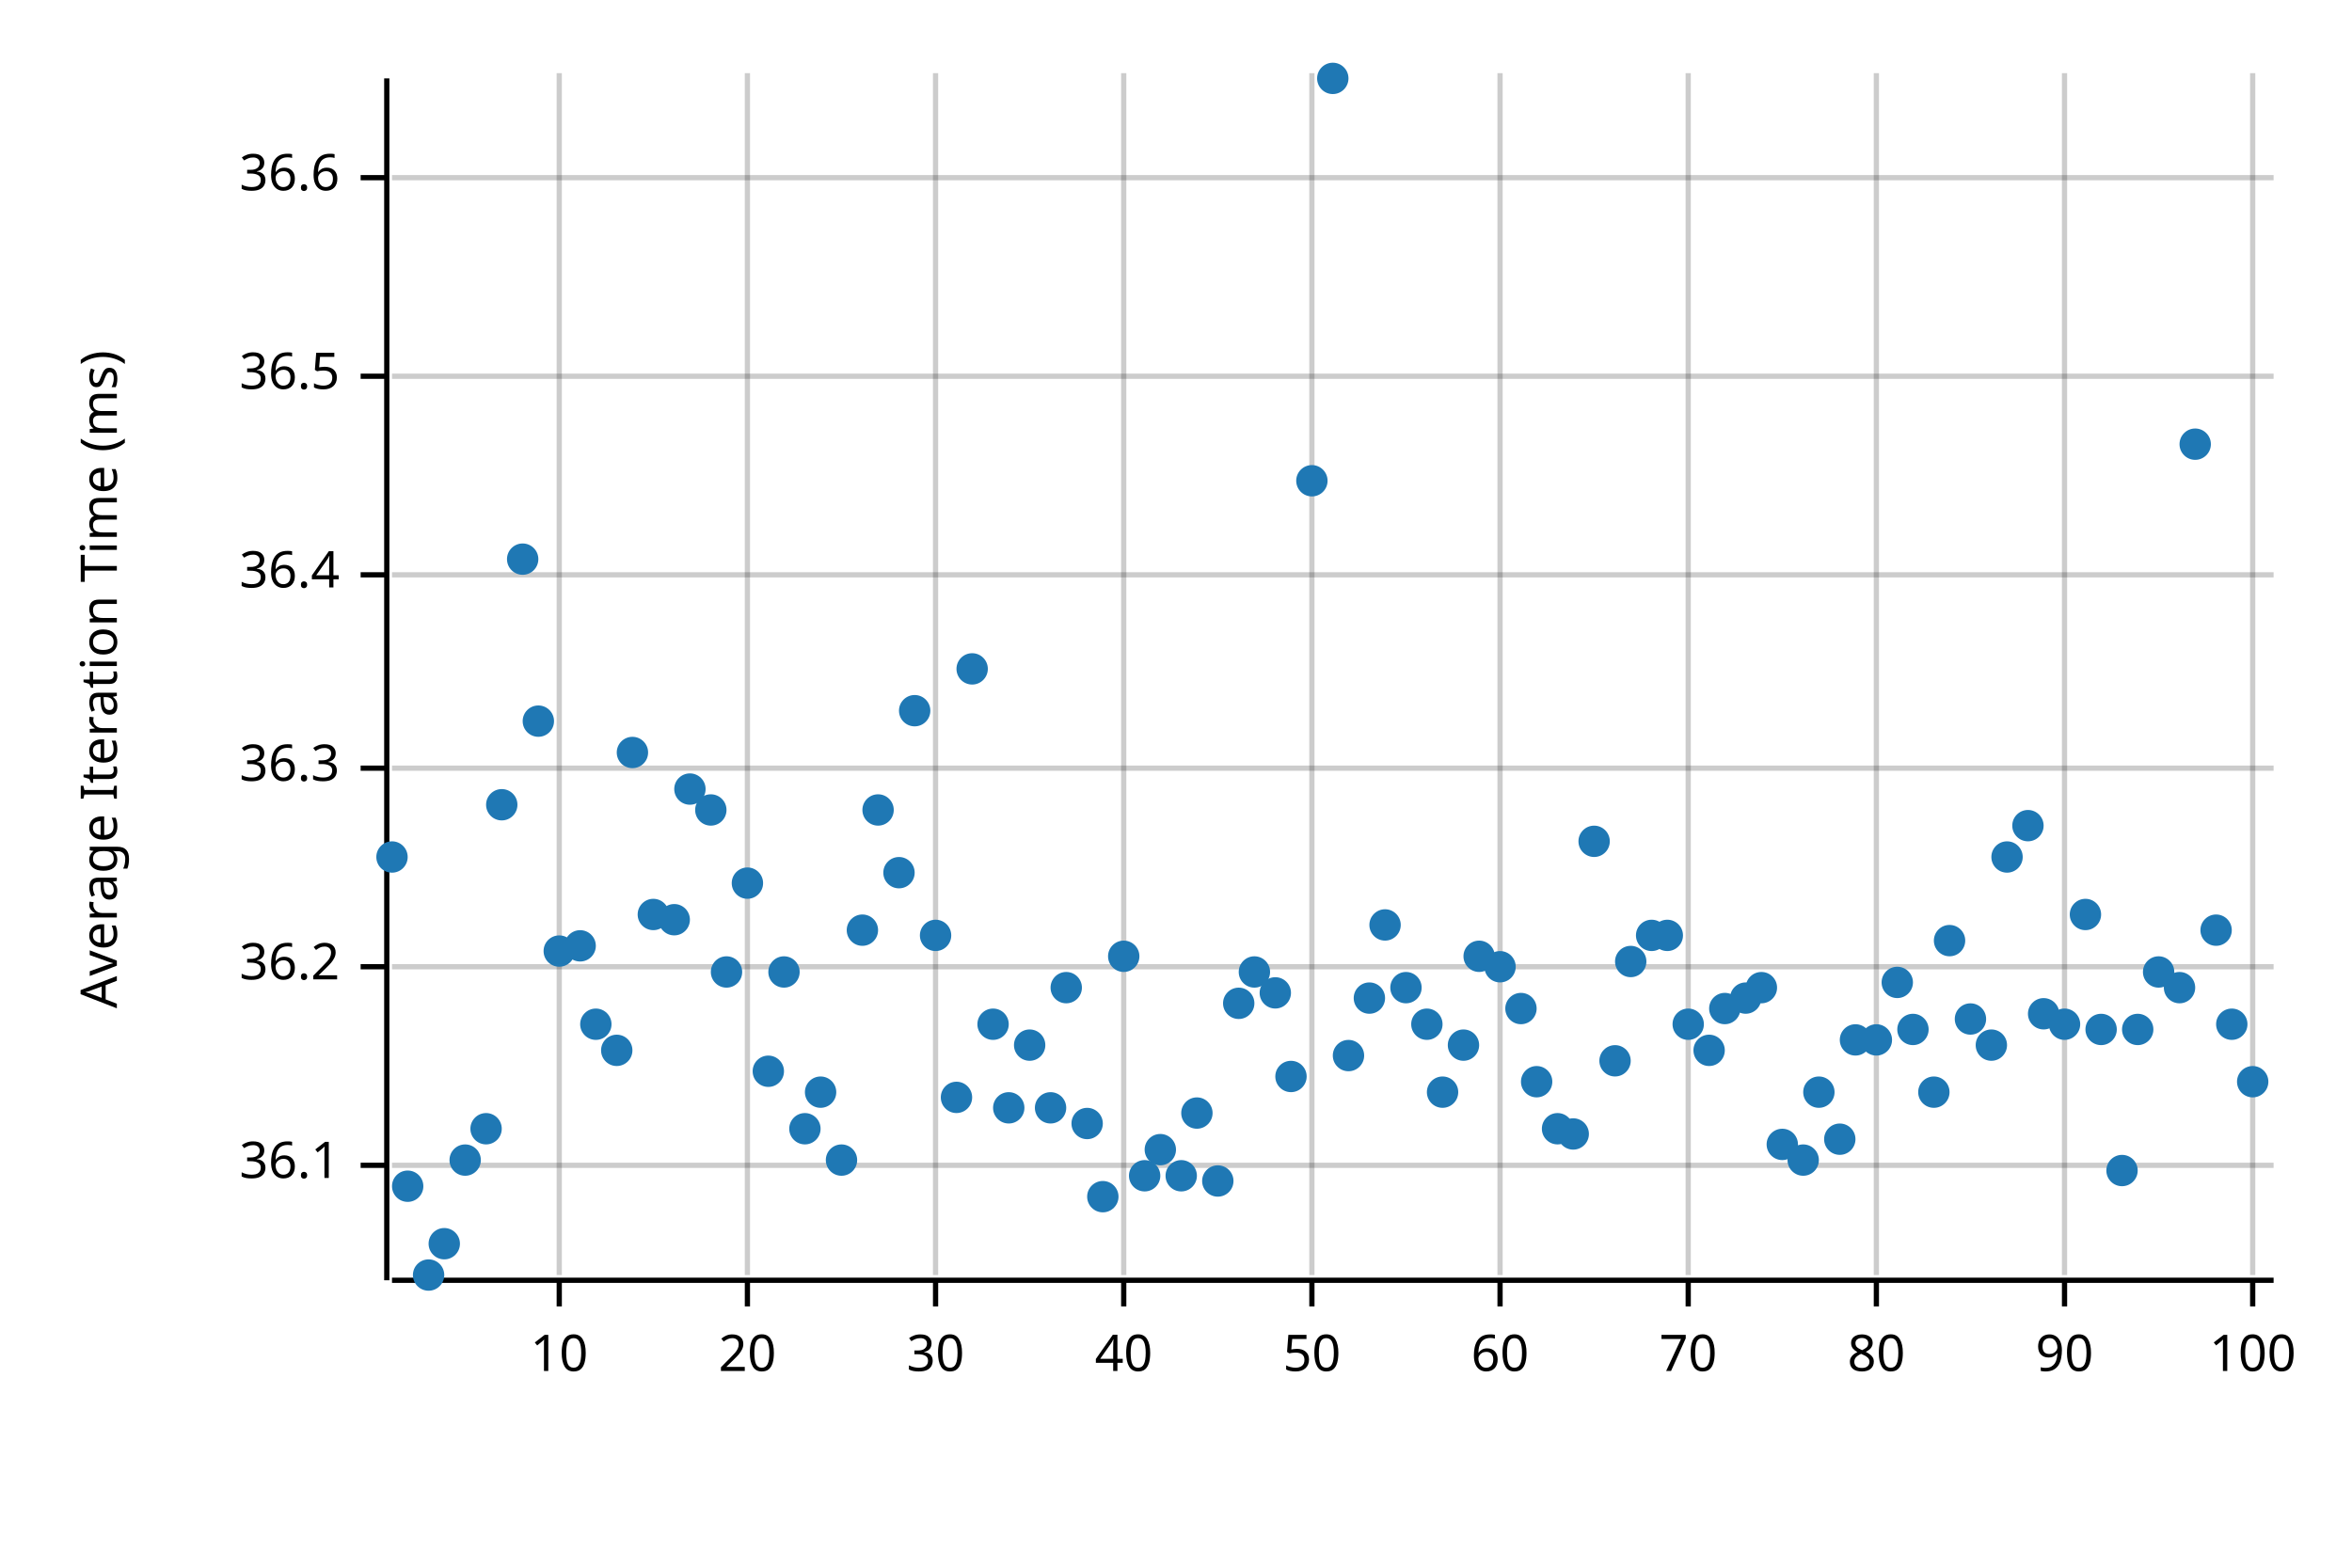
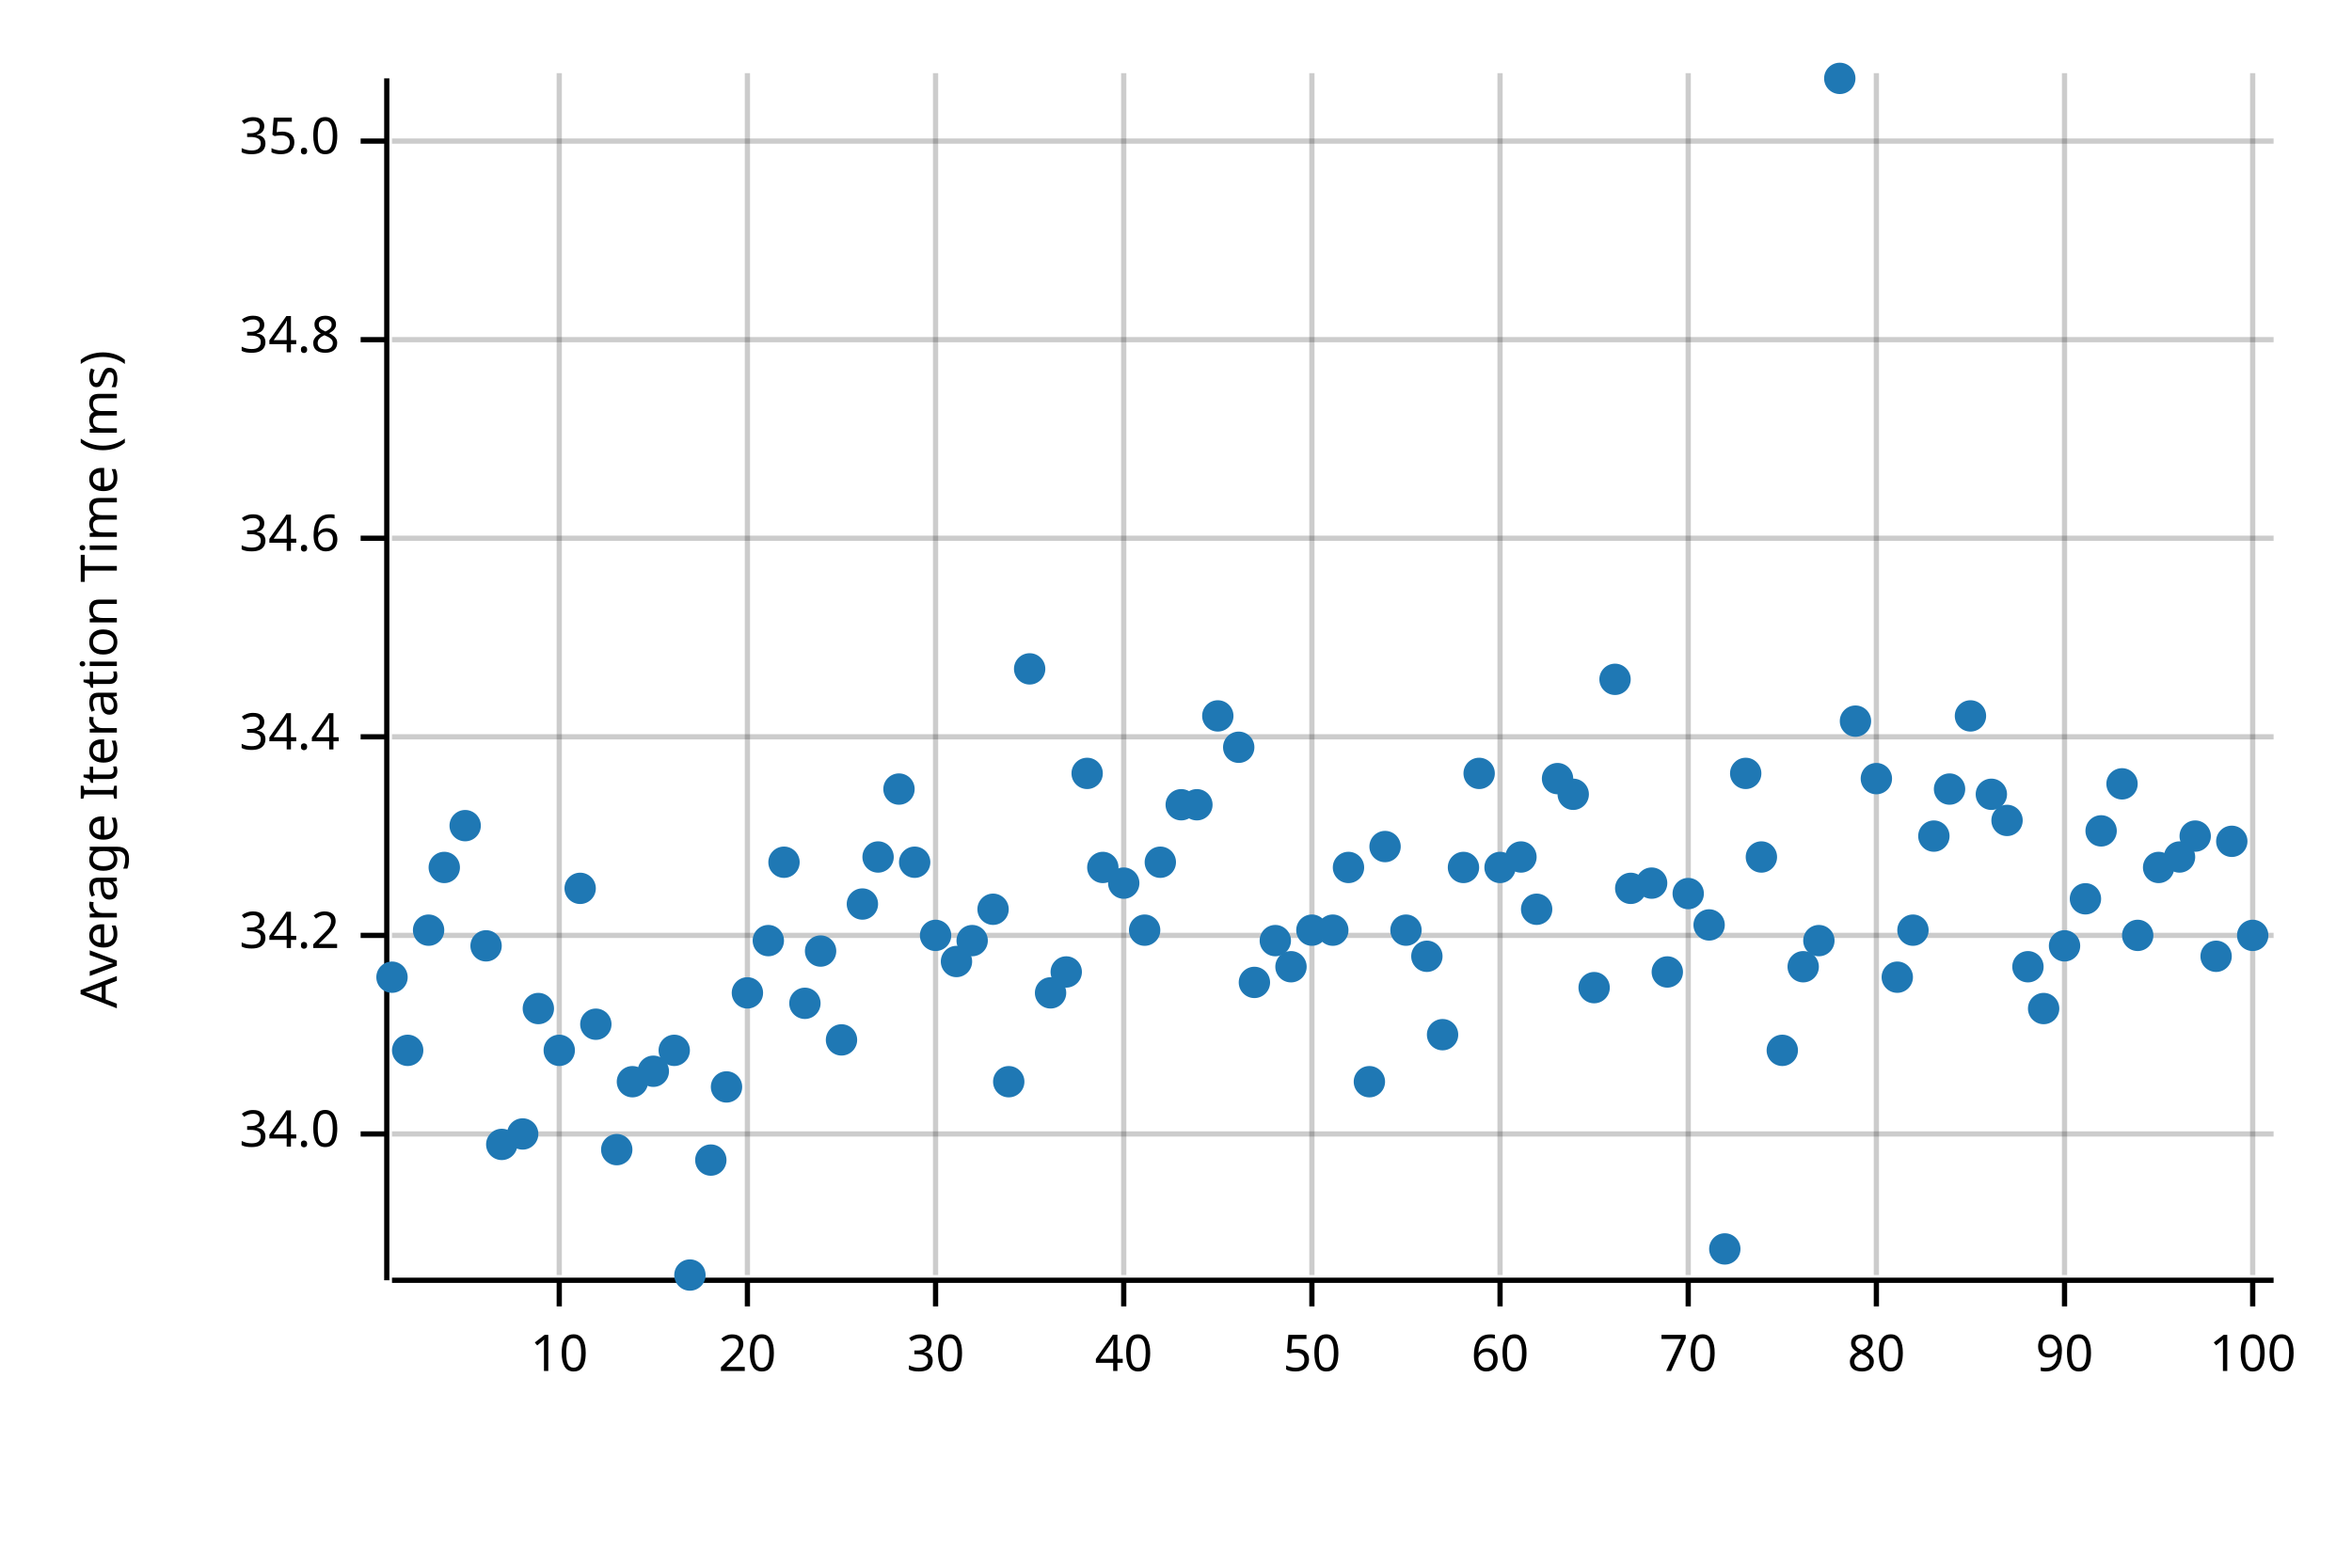
<svg xmlns="http://www.w3.org/2000/svg" width="450" height="300" viewBox="0 0 450 300">
  <text x="15" y="130" dy="0.76em" text-anchor="middle" font-family="sans-serif" font-size="9.677" opacity="1" fill="#000000" transform="rotate(270, 15, 130)">
Average Iteration Time (ms)
</text>
  <line opacity="0.2" stroke="#000000" stroke-width="1" x1="107" y1="244" x2="107" y2="14" />
  <line opacity="0.2" stroke="#000000" stroke-width="1" x1="143" y1="244" x2="143" y2="14" />
  <line opacity="0.2" stroke="#000000" stroke-width="1" x1="179" y1="244" x2="179" y2="14" />
  <line opacity="0.2" stroke="#000000" stroke-width="1" x1="215" y1="244" x2="215" y2="14" />
  <line opacity="0.2" stroke="#000000" stroke-width="1" x1="251" y1="244" x2="251" y2="14" />
  <line opacity="0.2" stroke="#000000" stroke-width="1" x1="287" y1="244" x2="287" y2="14" />
  <line opacity="0.2" stroke="#000000" stroke-width="1" x1="323" y1="244" x2="323" y2="14" />
  <line opacity="0.2" stroke="#000000" stroke-width="1" x1="359" y1="244" x2="359" y2="14" />
  <line opacity="0.2" stroke="#000000" stroke-width="1" x1="395" y1="244" x2="395" y2="14" />
  <line opacity="0.2" stroke="#000000" stroke-width="1" x1="431" y1="244" x2="431" y2="14" />
-   <line opacity="0.2" stroke="#000000" stroke-width="1" x1="75" y1="223" x2="435" y2="223" />
-   <line opacity="0.2" stroke="#000000" stroke-width="1" x1="75" y1="185" x2="435" y2="185" />
-   <line opacity="0.2" stroke="#000000" stroke-width="1" x1="75" y1="147" x2="435" y2="147" />
-   <line opacity="0.2" stroke="#000000" stroke-width="1" x1="75" y1="110" x2="435" y2="110" />
-   <line opacity="0.2" stroke="#000000" stroke-width="1" x1="75" y1="72" x2="435" y2="72" />
-   <line opacity="0.2" stroke="#000000" stroke-width="1" x1="75" y1="34" x2="435" y2="34" />
+   <line opacity="0.2" stroke="#000000" stroke-width="1" x1="75" y1="217" x2="435" y2="217" />
+   <line opacity="0.2" stroke="#000000" stroke-width="1" x1="75" y1="179" x2="435" y2="179" />
+   <line opacity="0.2" stroke="#000000" stroke-width="1" x1="75" y1="141" x2="435" y2="141" />
+   <line opacity="0.2" stroke="#000000" stroke-width="1" x1="75" y1="103" x2="435" y2="103" />
+   <line opacity="0.2" stroke="#000000" stroke-width="1" x1="75" y1="65" x2="435" y2="65" />
+   <line opacity="0.2" stroke="#000000" stroke-width="1" x1="75" y1="27" x2="435" y2="27" />
  <polyline fill="none" opacity="1" stroke="#000000" stroke-width="1" points="74,15 74,245 " />
-   <text x="65" y="223" dy="0.5ex" text-anchor="end" font-family="sans-serif" font-size="9.677" opacity="1" fill="#000000">
- 36.1
+   <text x="65" y="217" dy="0.5ex" text-anchor="end" font-family="sans-serif" font-size="9.677" opacity="1" fill="#000000">
+ 34.0
</text>
-   <polyline fill="none" opacity="1" stroke="#000000" stroke-width="1" points="69,223 74,223 " />
-   <text x="65" y="185" dy="0.5ex" text-anchor="end" font-family="sans-serif" font-size="9.677" opacity="1" fill="#000000">
- 36.2
+   <polyline fill="none" opacity="1" stroke="#000000" stroke-width="1" points="69,217 74,217 " />
+   <text x="65" y="179" dy="0.5ex" text-anchor="end" font-family="sans-serif" font-size="9.677" opacity="1" fill="#000000">
+ 34.2
</text>
-   <polyline fill="none" opacity="1" stroke="#000000" stroke-width="1" points="69,185 74,185 " />
-   <text x="65" y="147" dy="0.5ex" text-anchor="end" font-family="sans-serif" font-size="9.677" opacity="1" fill="#000000">
- 36.3
+   <polyline fill="none" opacity="1" stroke="#000000" stroke-width="1" points="69,179 74,179 " />
+   <text x="65" y="141" dy="0.5ex" text-anchor="end" font-family="sans-serif" font-size="9.677" opacity="1" fill="#000000">
+ 34.4
</text>
-   <polyline fill="none" opacity="1" stroke="#000000" stroke-width="1" points="69,147 74,147 " />
-   <text x="65" y="110" dy="0.5ex" text-anchor="end" font-family="sans-serif" font-size="9.677" opacity="1" fill="#000000">
- 36.4
+   <polyline fill="none" opacity="1" stroke="#000000" stroke-width="1" points="69,141 74,141 " />
+   <text x="65" y="103" dy="0.5ex" text-anchor="end" font-family="sans-serif" font-size="9.677" opacity="1" fill="#000000">
+ 34.6
</text>
-   <polyline fill="none" opacity="1" stroke="#000000" stroke-width="1" points="69,110 74,110 " />
-   <text x="65" y="72" dy="0.5ex" text-anchor="end" font-family="sans-serif" font-size="9.677" opacity="1" fill="#000000">
- 36.5
+   <polyline fill="none" opacity="1" stroke="#000000" stroke-width="1" points="69,103 74,103 " />
+   <text x="65" y="65" dy="0.5ex" text-anchor="end" font-family="sans-serif" font-size="9.677" opacity="1" fill="#000000">
+ 34.8
</text>
-   <polyline fill="none" opacity="1" stroke="#000000" stroke-width="1" points="69,72 74,72 " />
-   <text x="65" y="34" dy="0.5ex" text-anchor="end" font-family="sans-serif" font-size="9.677" opacity="1" fill="#000000">
- 36.6
+   <polyline fill="none" opacity="1" stroke="#000000" stroke-width="1" points="69,65 74,65 " />
+   <text x="65" y="27" dy="0.5ex" text-anchor="end" font-family="sans-serif" font-size="9.677" opacity="1" fill="#000000">
+ 35.0
</text>
-   <polyline fill="none" opacity="1" stroke="#000000" stroke-width="1" points="69,34 74,34 " />
+   <polyline fill="none" opacity="1" stroke="#000000" stroke-width="1" points="69,27 74,27 " />
  <polyline fill="none" opacity="1" stroke="#000000" stroke-width="1" points="75,245 435,245 " />
  <text x="107" y="255" dy="0.76em" text-anchor="middle" font-family="sans-serif" font-size="9.677" opacity="1" fill="#000000">
10
</text>
  <polyline fill="none" opacity="1" stroke="#000000" stroke-width="1" points="107,245 107,250 " />
  <text x="143" y="255" dy="0.76em" text-anchor="middle" font-family="sans-serif" font-size="9.677" opacity="1" fill="#000000">
20
</text>
  <polyline fill="none" opacity="1" stroke="#000000" stroke-width="1" points="143,245 143,250 " />
  <text x="179" y="255" dy="0.76em" text-anchor="middle" font-family="sans-serif" font-size="9.677" opacity="1" fill="#000000">
30
</text>
  <polyline fill="none" opacity="1" stroke="#000000" stroke-width="1" points="179,245 179,250 " />
  <text x="215" y="255" dy="0.76em" text-anchor="middle" font-family="sans-serif" font-size="9.677" opacity="1" fill="#000000">
40
</text>
  <polyline fill="none" opacity="1" stroke="#000000" stroke-width="1" points="215,245 215,250 " />
  <text x="251" y="255" dy="0.76em" text-anchor="middle" font-family="sans-serif" font-size="9.677" opacity="1" fill="#000000">
50
</text>
  <polyline fill="none" opacity="1" stroke="#000000" stroke-width="1" points="251,245 251,250 " />
  <text x="287" y="255" dy="0.76em" text-anchor="middle" font-family="sans-serif" font-size="9.677" opacity="1" fill="#000000">
60
</text>
  <polyline fill="none" opacity="1" stroke="#000000" stroke-width="1" points="287,245 287,250 " />
  <text x="323" y="255" dy="0.76em" text-anchor="middle" font-family="sans-serif" font-size="9.677" opacity="1" fill="#000000">
70
</text>
  <polyline fill="none" opacity="1" stroke="#000000" stroke-width="1" points="323,245 323,250 " />
  <text x="359" y="255" dy="0.76em" text-anchor="middle" font-family="sans-serif" font-size="9.677" opacity="1" fill="#000000">
80
</text>
  <polyline fill="none" opacity="1" stroke="#000000" stroke-width="1" points="359,245 359,250 " />
  <text x="395" y="255" dy="0.76em" text-anchor="middle" font-family="sans-serif" font-size="9.677" opacity="1" fill="#000000">
90
</text>
  <polyline fill="none" opacity="1" stroke="#000000" stroke-width="1" points="395,245 395,250 " />
  <text x="431" y="255" dy="0.76em" text-anchor="middle" font-family="sans-serif" font-size="9.677" opacity="1" fill="#000000">
100
</text>
  <polyline fill="none" opacity="1" stroke="#000000" stroke-width="1" points="431,245 431,250 " />
-   <circle cx="75" cy="164" r="3" opacity="1" fill="#1F78B4" stroke="none" stroke-width="1" />
-   <circle cx="78" cy="227" r="3" opacity="1" fill="#1F78B4" stroke="none" stroke-width="1" />
-   <circle cx="82" cy="244" r="3" opacity="1" fill="#1F78B4" stroke="none" stroke-width="1" />
-   <circle cx="85" cy="238" r="3" opacity="1" fill="#1F78B4" stroke="none" stroke-width="1" />
-   <circle cx="89" cy="222" r="3" opacity="1" fill="#1F78B4" stroke="none" stroke-width="1" />
-   <circle cx="93" cy="216" r="3" opacity="1" fill="#1F78B4" stroke="none" stroke-width="1" />
-   <circle cx="96" cy="154" r="3" opacity="1" fill="#1F78B4" stroke="none" stroke-width="1" />
-   <circle cx="100" cy="107" r="3" opacity="1" fill="#1F78B4" stroke="none" stroke-width="1" />
-   <circle cx="103" cy="138" r="3" opacity="1" fill="#1F78B4" stroke="none" stroke-width="1" />
-   <circle cx="107" cy="182" r="3" opacity="1" fill="#1F78B4" stroke="none" stroke-width="1" />
-   <circle cx="111" cy="181" r="3" opacity="1" fill="#1F78B4" stroke="none" stroke-width="1" />
+   <circle cx="75" cy="187" r="3" opacity="1" fill="#1F78B4" stroke="none" stroke-width="1" />
+   <circle cx="78" cy="201" r="3" opacity="1" fill="#1F78B4" stroke="none" stroke-width="1" />
+   <circle cx="82" cy="178" r="3" opacity="1" fill="#1F78B4" stroke="none" stroke-width="1" />
+   <circle cx="85" cy="166" r="3" opacity="1" fill="#1F78B4" stroke="none" stroke-width="1" />
+   <circle cx="89" cy="158" r="3" opacity="1" fill="#1F78B4" stroke="none" stroke-width="1" />
+   <circle cx="93" cy="181" r="3" opacity="1" fill="#1F78B4" stroke="none" stroke-width="1" />
+   <circle cx="96" cy="219" r="3" opacity="1" fill="#1F78B4" stroke="none" stroke-width="1" />
+   <circle cx="100" cy="217" r="3" opacity="1" fill="#1F78B4" stroke="none" stroke-width="1" />
+   <circle cx="103" cy="193" r="3" opacity="1" fill="#1F78B4" stroke="none" stroke-width="1" />
+   <circle cx="107" cy="201" r="3" opacity="1" fill="#1F78B4" stroke="none" stroke-width="1" />
+   <circle cx="111" cy="170" r="3" opacity="1" fill="#1F78B4" stroke="none" stroke-width="1" />
  <circle cx="114" cy="196" r="3" opacity="1" fill="#1F78B4" stroke="none" stroke-width="1" />
-   <circle cx="118" cy="201" r="3" opacity="1" fill="#1F78B4" stroke="none" stroke-width="1" />
-   <circle cx="121" cy="144" r="3" opacity="1" fill="#1F78B4" stroke="none" stroke-width="1" />
-   <circle cx="125" cy="175" r="3" opacity="1" fill="#1F78B4" stroke="none" stroke-width="1" />
-   <circle cx="129" cy="176" r="3" opacity="1" fill="#1F78B4" stroke="none" stroke-width="1" />
-   <circle cx="132" cy="151" r="3" opacity="1" fill="#1F78B4" stroke="none" stroke-width="1" />
-   <circle cx="136" cy="155" r="3" opacity="1" fill="#1F78B4" stroke="none" stroke-width="1" />
-   <circle cx="139" cy="186" r="3" opacity="1" fill="#1F78B4" stroke="none" stroke-width="1" />
-   <circle cx="143" cy="169" r="3" opacity="1" fill="#1F78B4" stroke="none" stroke-width="1" />
-   <circle cx="147" cy="205" r="3" opacity="1" fill="#1F78B4" stroke="none" stroke-width="1" />
-   <circle cx="150" cy="186" r="3" opacity="1" fill="#1F78B4" stroke="none" stroke-width="1" />
-   <circle cx="154" cy="216" r="3" opacity="1" fill="#1F78B4" stroke="none" stroke-width="1" />
-   <circle cx="157" cy="209" r="3" opacity="1" fill="#1F78B4" stroke="none" stroke-width="1" />
-   <circle cx="161" cy="222" r="3" opacity="1" fill="#1F78B4" stroke="none" stroke-width="1" />
-   <circle cx="165" cy="178" r="3" opacity="1" fill="#1F78B4" stroke="none" stroke-width="1" />
-   <circle cx="168" cy="155" r="3" opacity="1" fill="#1F78B4" stroke="none" stroke-width="1" />
-   <circle cx="172" cy="167" r="3" opacity="1" fill="#1F78B4" stroke="none" stroke-width="1" />
-   <circle cx="175" cy="136" r="3" opacity="1" fill="#1F78B4" stroke="none" stroke-width="1" />
+   <circle cx="118" cy="220" r="3" opacity="1" fill="#1F78B4" stroke="none" stroke-width="1" />
+   <circle cx="121" cy="207" r="3" opacity="1" fill="#1F78B4" stroke="none" stroke-width="1" />
+   <circle cx="125" cy="205" r="3" opacity="1" fill="#1F78B4" stroke="none" stroke-width="1" />
+   <circle cx="129" cy="201" r="3" opacity="1" fill="#1F78B4" stroke="none" stroke-width="1" />
+   <circle cx="132" cy="244" r="3" opacity="1" fill="#1F78B4" stroke="none" stroke-width="1" />
+   <circle cx="136" cy="222" r="3" opacity="1" fill="#1F78B4" stroke="none" stroke-width="1" />
+   <circle cx="139" cy="208" r="3" opacity="1" fill="#1F78B4" stroke="none" stroke-width="1" />
+   <circle cx="143" cy="190" r="3" opacity="1" fill="#1F78B4" stroke="none" stroke-width="1" />
+   <circle cx="147" cy="180" r="3" opacity="1" fill="#1F78B4" stroke="none" stroke-width="1" />
+   <circle cx="150" cy="165" r="3" opacity="1" fill="#1F78B4" stroke="none" stroke-width="1" />
+   <circle cx="154" cy="192" r="3" opacity="1" fill="#1F78B4" stroke="none" stroke-width="1" />
+   <circle cx="157" cy="182" r="3" opacity="1" fill="#1F78B4" stroke="none" stroke-width="1" />
+   <circle cx="161" cy="199" r="3" opacity="1" fill="#1F78B4" stroke="none" stroke-width="1" />
+   <circle cx="165" cy="173" r="3" opacity="1" fill="#1F78B4" stroke="none" stroke-width="1" />
+   <circle cx="168" cy="164" r="3" opacity="1" fill="#1F78B4" stroke="none" stroke-width="1" />
+   <circle cx="172" cy="151" r="3" opacity="1" fill="#1F78B4" stroke="none" stroke-width="1" />
+   <circle cx="175" cy="165" r="3" opacity="1" fill="#1F78B4" stroke="none" stroke-width="1" />
  <circle cx="179" cy="179" r="3" opacity="1" fill="#1F78B4" stroke="none" stroke-width="1" />
-   <circle cx="183" cy="210" r="3" opacity="1" fill="#1F78B4" stroke="none" stroke-width="1" />
-   <circle cx="186" cy="128" r="3" opacity="1" fill="#1F78B4" stroke="none" stroke-width="1" />
-   <circle cx="190" cy="196" r="3" opacity="1" fill="#1F78B4" stroke="none" stroke-width="1" />
-   <circle cx="193" cy="212" r="3" opacity="1" fill="#1F78B4" stroke="none" stroke-width="1" />
-   <circle cx="197" cy="200" r="3" opacity="1" fill="#1F78B4" stroke="none" stroke-width="1" />
-   <circle cx="201" cy="212" r="3" opacity="1" fill="#1F78B4" stroke="none" stroke-width="1" />
-   <circle cx="204" cy="189" r="3" opacity="1" fill="#1F78B4" stroke="none" stroke-width="1" />
-   <circle cx="208" cy="215" r="3" opacity="1" fill="#1F78B4" stroke="none" stroke-width="1" />
-   <circle cx="211" cy="229" r="3" opacity="1" fill="#1F78B4" stroke="none" stroke-width="1" />
-   <circle cx="215" cy="183" r="3" opacity="1" fill="#1F78B4" stroke="none" stroke-width="1" />
-   <circle cx="219" cy="225" r="3" opacity="1" fill="#1F78B4" stroke="none" stroke-width="1" />
-   <circle cx="222" cy="220" r="3" opacity="1" fill="#1F78B4" stroke="none" stroke-width="1" />
-   <circle cx="226" cy="225" r="3" opacity="1" fill="#1F78B4" stroke="none" stroke-width="1" />
-   <circle cx="229" cy="213" r="3" opacity="1" fill="#1F78B4" stroke="none" stroke-width="1" />
-   <circle cx="233" cy="226" r="3" opacity="1" fill="#1F78B4" stroke="none" stroke-width="1" />
-   <circle cx="237" cy="192" r="3" opacity="1" fill="#1F78B4" stroke="none" stroke-width="1" />
-   <circle cx="240" cy="186" r="3" opacity="1" fill="#1F78B4" stroke="none" stroke-width="1" />
-   <circle cx="244" cy="190" r="3" opacity="1" fill="#1F78B4" stroke="none" stroke-width="1" />
-   <circle cx="247" cy="206" r="3" opacity="1" fill="#1F78B4" stroke="none" stroke-width="1" />
-   <circle cx="251" cy="92" r="3" opacity="1" fill="#1F78B4" stroke="none" stroke-width="1" />
-   <circle cx="255" cy="15" r="3" opacity="1" fill="#1F78B4" stroke="none" stroke-width="1" />
-   <circle cx="258" cy="202" r="3" opacity="1" fill="#1F78B4" stroke="none" stroke-width="1" />
-   <circle cx="262" cy="191" r="3" opacity="1" fill="#1F78B4" stroke="none" stroke-width="1" />
-   <circle cx="265" cy="177" r="3" opacity="1" fill="#1F78B4" stroke="none" stroke-width="1" />
-   <circle cx="269" cy="189" r="3" opacity="1" fill="#1F78B4" stroke="none" stroke-width="1" />
-   <circle cx="273" cy="196" r="3" opacity="1" fill="#1F78B4" stroke="none" stroke-width="1" />
-   <circle cx="276" cy="209" r="3" opacity="1" fill="#1F78B4" stroke="none" stroke-width="1" />
-   <circle cx="280" cy="200" r="3" opacity="1" fill="#1F78B4" stroke="none" stroke-width="1" />
-   <circle cx="283" cy="183" r="3" opacity="1" fill="#1F78B4" stroke="none" stroke-width="1" />
-   <circle cx="287" cy="185" r="3" opacity="1" fill="#1F78B4" stroke="none" stroke-width="1" />
-   <circle cx="291" cy="193" r="3" opacity="1" fill="#1F78B4" stroke="none" stroke-width="1" />
-   <circle cx="294" cy="207" r="3" opacity="1" fill="#1F78B4" stroke="none" stroke-width="1" />
-   <circle cx="298" cy="216" r="3" opacity="1" fill="#1F78B4" stroke="none" stroke-width="1" />
-   <circle cx="301" cy="217" r="3" opacity="1" fill="#1F78B4" stroke="none" stroke-width="1" />
-   <circle cx="305" cy="161" r="3" opacity="1" fill="#1F78B4" stroke="none" stroke-width="1" />
-   <circle cx="309" cy="203" r="3" opacity="1" fill="#1F78B4" stroke="none" stroke-width="1" />
-   <circle cx="312" cy="184" r="3" opacity="1" fill="#1F78B4" stroke="none" stroke-width="1" />
-   <circle cx="316" cy="179" r="3" opacity="1" fill="#1F78B4" stroke="none" stroke-width="1" />
-   <circle cx="319" cy="179" r="3" opacity="1" fill="#1F78B4" stroke="none" stroke-width="1" />
-   <circle cx="323" cy="196" r="3" opacity="1" fill="#1F78B4" stroke="none" stroke-width="1" />
-   <circle cx="327" cy="201" r="3" opacity="1" fill="#1F78B4" stroke="none" stroke-width="1" />
-   <circle cx="330" cy="193" r="3" opacity="1" fill="#1F78B4" stroke="none" stroke-width="1" />
-   <circle cx="334" cy="191" r="3" opacity="1" fill="#1F78B4" stroke="none" stroke-width="1" />
-   <circle cx="337" cy="189" r="3" opacity="1" fill="#1F78B4" stroke="none" stroke-width="1" />
-   <circle cx="341" cy="219" r="3" opacity="1" fill="#1F78B4" stroke="none" stroke-width="1" />
-   <circle cx="345" cy="222" r="3" opacity="1" fill="#1F78B4" stroke="none" stroke-width="1" />
-   <circle cx="348" cy="209" r="3" opacity="1" fill="#1F78B4" stroke="none" stroke-width="1" />
-   <circle cx="352" cy="218" r="3" opacity="1" fill="#1F78B4" stroke="none" stroke-width="1" />
-   <circle cx="355" cy="199" r="3" opacity="1" fill="#1F78B4" stroke="none" stroke-width="1" />
-   <circle cx="359" cy="199" r="3" opacity="1" fill="#1F78B4" stroke="none" stroke-width="1" />
-   <circle cx="363" cy="188" r="3" opacity="1" fill="#1F78B4" stroke="none" stroke-width="1" />
-   <circle cx="366" cy="197" r="3" opacity="1" fill="#1F78B4" stroke="none" stroke-width="1" />
-   <circle cx="370" cy="209" r="3" opacity="1" fill="#1F78B4" stroke="none" stroke-width="1" />
-   <circle cx="373" cy="180" r="3" opacity="1" fill="#1F78B4" stroke="none" stroke-width="1" />
-   <circle cx="377" cy="195" r="3" opacity="1" fill="#1F78B4" stroke="none" stroke-width="1" />
-   <circle cx="381" cy="200" r="3" opacity="1" fill="#1F78B4" stroke="none" stroke-width="1" />
-   <circle cx="384" cy="164" r="3" opacity="1" fill="#1F78B4" stroke="none" stroke-width="1" />
-   <circle cx="388" cy="158" r="3" opacity="1" fill="#1F78B4" stroke="none" stroke-width="1" />
-   <circle cx="391" cy="194" r="3" opacity="1" fill="#1F78B4" stroke="none" stroke-width="1" />
-   <circle cx="395" cy="196" r="3" opacity="1" fill="#1F78B4" stroke="none" stroke-width="1" />
-   <circle cx="399" cy="175" r="3" opacity="1" fill="#1F78B4" stroke="none" stroke-width="1" />
-   <circle cx="402" cy="197" r="3" opacity="1" fill="#1F78B4" stroke="none" stroke-width="1" />
-   <circle cx="406" cy="224" r="3" opacity="1" fill="#1F78B4" stroke="none" stroke-width="1" />
-   <circle cx="409" cy="197" r="3" opacity="1" fill="#1F78B4" stroke="none" stroke-width="1" />
-   <circle cx="413" cy="186" r="3" opacity="1" fill="#1F78B4" stroke="none" stroke-width="1" />
-   <circle cx="417" cy="189" r="3" opacity="1" fill="#1F78B4" stroke="none" stroke-width="1" />
-   <circle cx="420" cy="85" r="3" opacity="1" fill="#1F78B4" stroke="none" stroke-width="1" />
-   <circle cx="424" cy="178" r="3" opacity="1" fill="#1F78B4" stroke="none" stroke-width="1" />
-   <circle cx="427" cy="196" r="3" opacity="1" fill="#1F78B4" stroke="none" stroke-width="1" />
-   <circle cx="431" cy="207" r="3" opacity="1" fill="#1F78B4" stroke="none" stroke-width="1" />
+   <circle cx="183" cy="184" r="3" opacity="1" fill="#1F78B4" stroke="none" stroke-width="1" />
+   <circle cx="186" cy="180" r="3" opacity="1" fill="#1F78B4" stroke="none" stroke-width="1" />
+   <circle cx="190" cy="174" r="3" opacity="1" fill="#1F78B4" stroke="none" stroke-width="1" />
+   <circle cx="193" cy="207" r="3" opacity="1" fill="#1F78B4" stroke="none" stroke-width="1" />
+   <circle cx="197" cy="128" r="3" opacity="1" fill="#1F78B4" stroke="none" stroke-width="1" />
+   <circle cx="201" cy="190" r="3" opacity="1" fill="#1F78B4" stroke="none" stroke-width="1" />
+   <circle cx="204" cy="186" r="3" opacity="1" fill="#1F78B4" stroke="none" stroke-width="1" />
+   <circle cx="208" cy="148" r="3" opacity="1" fill="#1F78B4" stroke="none" stroke-width="1" />
+   <circle cx="211" cy="166" r="3" opacity="1" fill="#1F78B4" stroke="none" stroke-width="1" />
+   <circle cx="215" cy="169" r="3" opacity="1" fill="#1F78B4" stroke="none" stroke-width="1" />
+   <circle cx="219" cy="178" r="3" opacity="1" fill="#1F78B4" stroke="none" stroke-width="1" />
+   <circle cx="222" cy="165" r="3" opacity="1" fill="#1F78B4" stroke="none" stroke-width="1" />
+   <circle cx="226" cy="154" r="3" opacity="1" fill="#1F78B4" stroke="none" stroke-width="1" />
+   <circle cx="229" cy="154" r="3" opacity="1" fill="#1F78B4" stroke="none" stroke-width="1" />
+   <circle cx="233" cy="137" r="3" opacity="1" fill="#1F78B4" stroke="none" stroke-width="1" />
+   <circle cx="237" cy="143" r="3" opacity="1" fill="#1F78B4" stroke="none" stroke-width="1" />
+   <circle cx="240" cy="188" r="3" opacity="1" fill="#1F78B4" stroke="none" stroke-width="1" />
+   <circle cx="244" cy="180" r="3" opacity="1" fill="#1F78B4" stroke="none" stroke-width="1" />
+   <circle cx="247" cy="185" r="3" opacity="1" fill="#1F78B4" stroke="none" stroke-width="1" />
+   <circle cx="251" cy="178" r="3" opacity="1" fill="#1F78B4" stroke="none" stroke-width="1" />
+   <circle cx="255" cy="178" r="3" opacity="1" fill="#1F78B4" stroke="none" stroke-width="1" />
+   <circle cx="258" cy="166" r="3" opacity="1" fill="#1F78B4" stroke="none" stroke-width="1" />
+   <circle cx="262" cy="207" r="3" opacity="1" fill="#1F78B4" stroke="none" stroke-width="1" />
+   <circle cx="265" cy="162" r="3" opacity="1" fill="#1F78B4" stroke="none" stroke-width="1" />
+   <circle cx="269" cy="178" r="3" opacity="1" fill="#1F78B4" stroke="none" stroke-width="1" />
+   <circle cx="273" cy="183" r="3" opacity="1" fill="#1F78B4" stroke="none" stroke-width="1" />
+   <circle cx="276" cy="198" r="3" opacity="1" fill="#1F78B4" stroke="none" stroke-width="1" />
+   <circle cx="280" cy="166" r="3" opacity="1" fill="#1F78B4" stroke="none" stroke-width="1" />
+   <circle cx="283" cy="148" r="3" opacity="1" fill="#1F78B4" stroke="none" stroke-width="1" />
+   <circle cx="287" cy="166" r="3" opacity="1" fill="#1F78B4" stroke="none" stroke-width="1" />
+   <circle cx="291" cy="164" r="3" opacity="1" fill="#1F78B4" stroke="none" stroke-width="1" />
+   <circle cx="294" cy="174" r="3" opacity="1" fill="#1F78B4" stroke="none" stroke-width="1" />
+   <circle cx="298" cy="149" r="3" opacity="1" fill="#1F78B4" stroke="none" stroke-width="1" />
+   <circle cx="301" cy="152" r="3" opacity="1" fill="#1F78B4" stroke="none" stroke-width="1" />
+   <circle cx="305" cy="189" r="3" opacity="1" fill="#1F78B4" stroke="none" stroke-width="1" />
+   <circle cx="309" cy="130" r="3" opacity="1" fill="#1F78B4" stroke="none" stroke-width="1" />
+   <circle cx="312" cy="170" r="3" opacity="1" fill="#1F78B4" stroke="none" stroke-width="1" />
+   <circle cx="316" cy="169" r="3" opacity="1" fill="#1F78B4" stroke="none" stroke-width="1" />
+   <circle cx="319" cy="186" r="3" opacity="1" fill="#1F78B4" stroke="none" stroke-width="1" />
+   <circle cx="323" cy="171" r="3" opacity="1" fill="#1F78B4" stroke="none" stroke-width="1" />
+   <circle cx="327" cy="177" r="3" opacity="1" fill="#1F78B4" stroke="none" stroke-width="1" />
+   <circle cx="330" cy="239" r="3" opacity="1" fill="#1F78B4" stroke="none" stroke-width="1" />
+   <circle cx="334" cy="148" r="3" opacity="1" fill="#1F78B4" stroke="none" stroke-width="1" />
+   <circle cx="337" cy="164" r="3" opacity="1" fill="#1F78B4" stroke="none" stroke-width="1" />
+   <circle cx="341" cy="201" r="3" opacity="1" fill="#1F78B4" stroke="none" stroke-width="1" />
+   <circle cx="345" cy="185" r="3" opacity="1" fill="#1F78B4" stroke="none" stroke-width="1" />
+   <circle cx="348" cy="180" r="3" opacity="1" fill="#1F78B4" stroke="none" stroke-width="1" />
+   <circle cx="352" cy="15" r="3" opacity="1" fill="#1F78B4" stroke="none" stroke-width="1" />
+   <circle cx="355" cy="138" r="3" opacity="1" fill="#1F78B4" stroke="none" stroke-width="1" />
+   <circle cx="359" cy="149" r="3" opacity="1" fill="#1F78B4" stroke="none" stroke-width="1" />
+   <circle cx="363" cy="187" r="3" opacity="1" fill="#1F78B4" stroke="none" stroke-width="1" />
+   <circle cx="366" cy="178" r="3" opacity="1" fill="#1F78B4" stroke="none" stroke-width="1" />
+   <circle cx="370" cy="160" r="3" opacity="1" fill="#1F78B4" stroke="none" stroke-width="1" />
+   <circle cx="373" cy="151" r="3" opacity="1" fill="#1F78B4" stroke="none" stroke-width="1" />
+   <circle cx="377" cy="137" r="3" opacity="1" fill="#1F78B4" stroke="none" stroke-width="1" />
+   <circle cx="381" cy="152" r="3" opacity="1" fill="#1F78B4" stroke="none" stroke-width="1" />
+   <circle cx="384" cy="157" r="3" opacity="1" fill="#1F78B4" stroke="none" stroke-width="1" />
+   <circle cx="388" cy="185" r="3" opacity="1" fill="#1F78B4" stroke="none" stroke-width="1" />
+   <circle cx="391" cy="193" r="3" opacity="1" fill="#1F78B4" stroke="none" stroke-width="1" />
+   <circle cx="395" cy="181" r="3" opacity="1" fill="#1F78B4" stroke="none" stroke-width="1" />
+   <circle cx="399" cy="172" r="3" opacity="1" fill="#1F78B4" stroke="none" stroke-width="1" />
+   <circle cx="402" cy="159" r="3" opacity="1" fill="#1F78B4" stroke="none" stroke-width="1" />
+   <circle cx="406" cy="150" r="3" opacity="1" fill="#1F78B4" stroke="none" stroke-width="1" />
+   <circle cx="409" cy="179" r="3" opacity="1" fill="#1F78B4" stroke="none" stroke-width="1" />
+   <circle cx="413" cy="166" r="3" opacity="1" fill="#1F78B4" stroke="none" stroke-width="1" />
+   <circle cx="417" cy="164" r="3" opacity="1" fill="#1F78B4" stroke="none" stroke-width="1" />
+   <circle cx="420" cy="160" r="3" opacity="1" fill="#1F78B4" stroke="none" stroke-width="1" />
+   <circle cx="424" cy="183" r="3" opacity="1" fill="#1F78B4" stroke="none" stroke-width="1" />
+   <circle cx="427" cy="161" r="3" opacity="1" fill="#1F78B4" stroke="none" stroke-width="1" />
+   <circle cx="431" cy="179" r="3" opacity="1" fill="#1F78B4" stroke="none" stroke-width="1" />
</svg>
